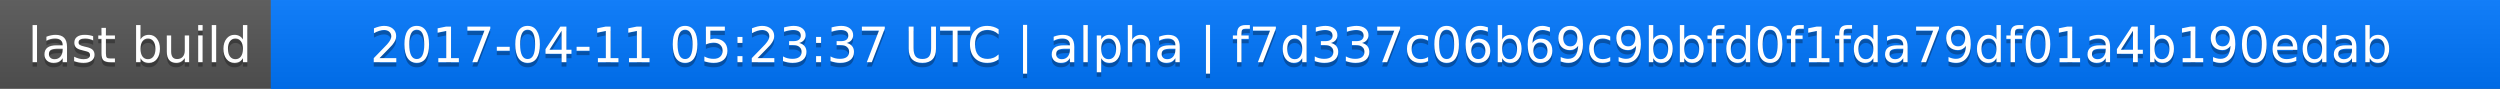
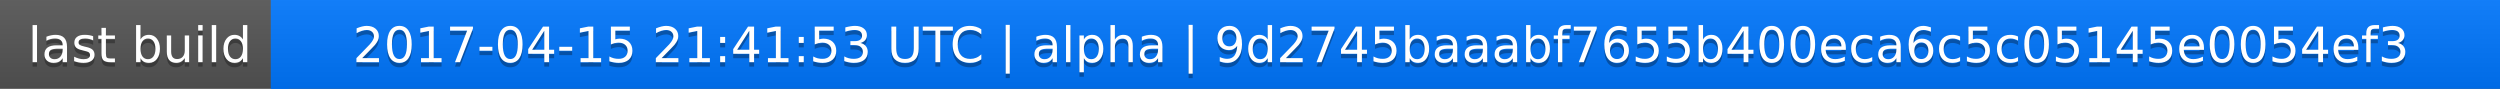
<svg xmlns="http://www.w3.org/2000/svg" width="563" height="20">
  <linearGradient id="a" x2="0" y2="100%">
    <stop offset="0" stop-color="#bbb" stop-opacity=".1" />
    <stop offset="1" stop-opacity=".1" />
  </linearGradient>
  <rect rx="0" width="563" height="20" fill="#555" />
  <rect rx="0" x="61" width="502" height="20" fill="#07f" />
  <path fill="#07f" d="M61 0h4v20h-4z" />
  <rect rx="0" width="563" height="20" fill="url(#a)" />
  <g fill="#fff" text-anchor="middle" font-family="DejaVu Sans,Verdana,Geneva,sans-serif" font-size="11">
    <text x="31.5" y="15" fill="#010101" fill-opacity=".3">last build</text>
    <text x="31.5" y="14">last build</text>
-     <text x="311" y="15" fill="#010101" fill-opacity=".3">2017-04-11 05:23:37 UTC | alpha | f7d337c06b69c9bbfd0f1fda79df01a4b190edab</text>
-     <text x="311" y="14">2017-04-11 05:23:37 UTC | alpha | f7d337c06b69c9bbfd0f1fda79df01a4b190edab</text>
+     <text x="311" y="15" fill="#010101" fill-opacity=".3">2017-04-15 21:41:53 UTC | alpha | 9d2745baaabf7655b400eca6c5c05145e0054ef3</text>
+     <text x="311" y="14">2017-04-15 21:41:53 UTC | alpha | 9d2745baaabf7655b400eca6c5c05145e0054ef3</text>
  </g>
</svg>
